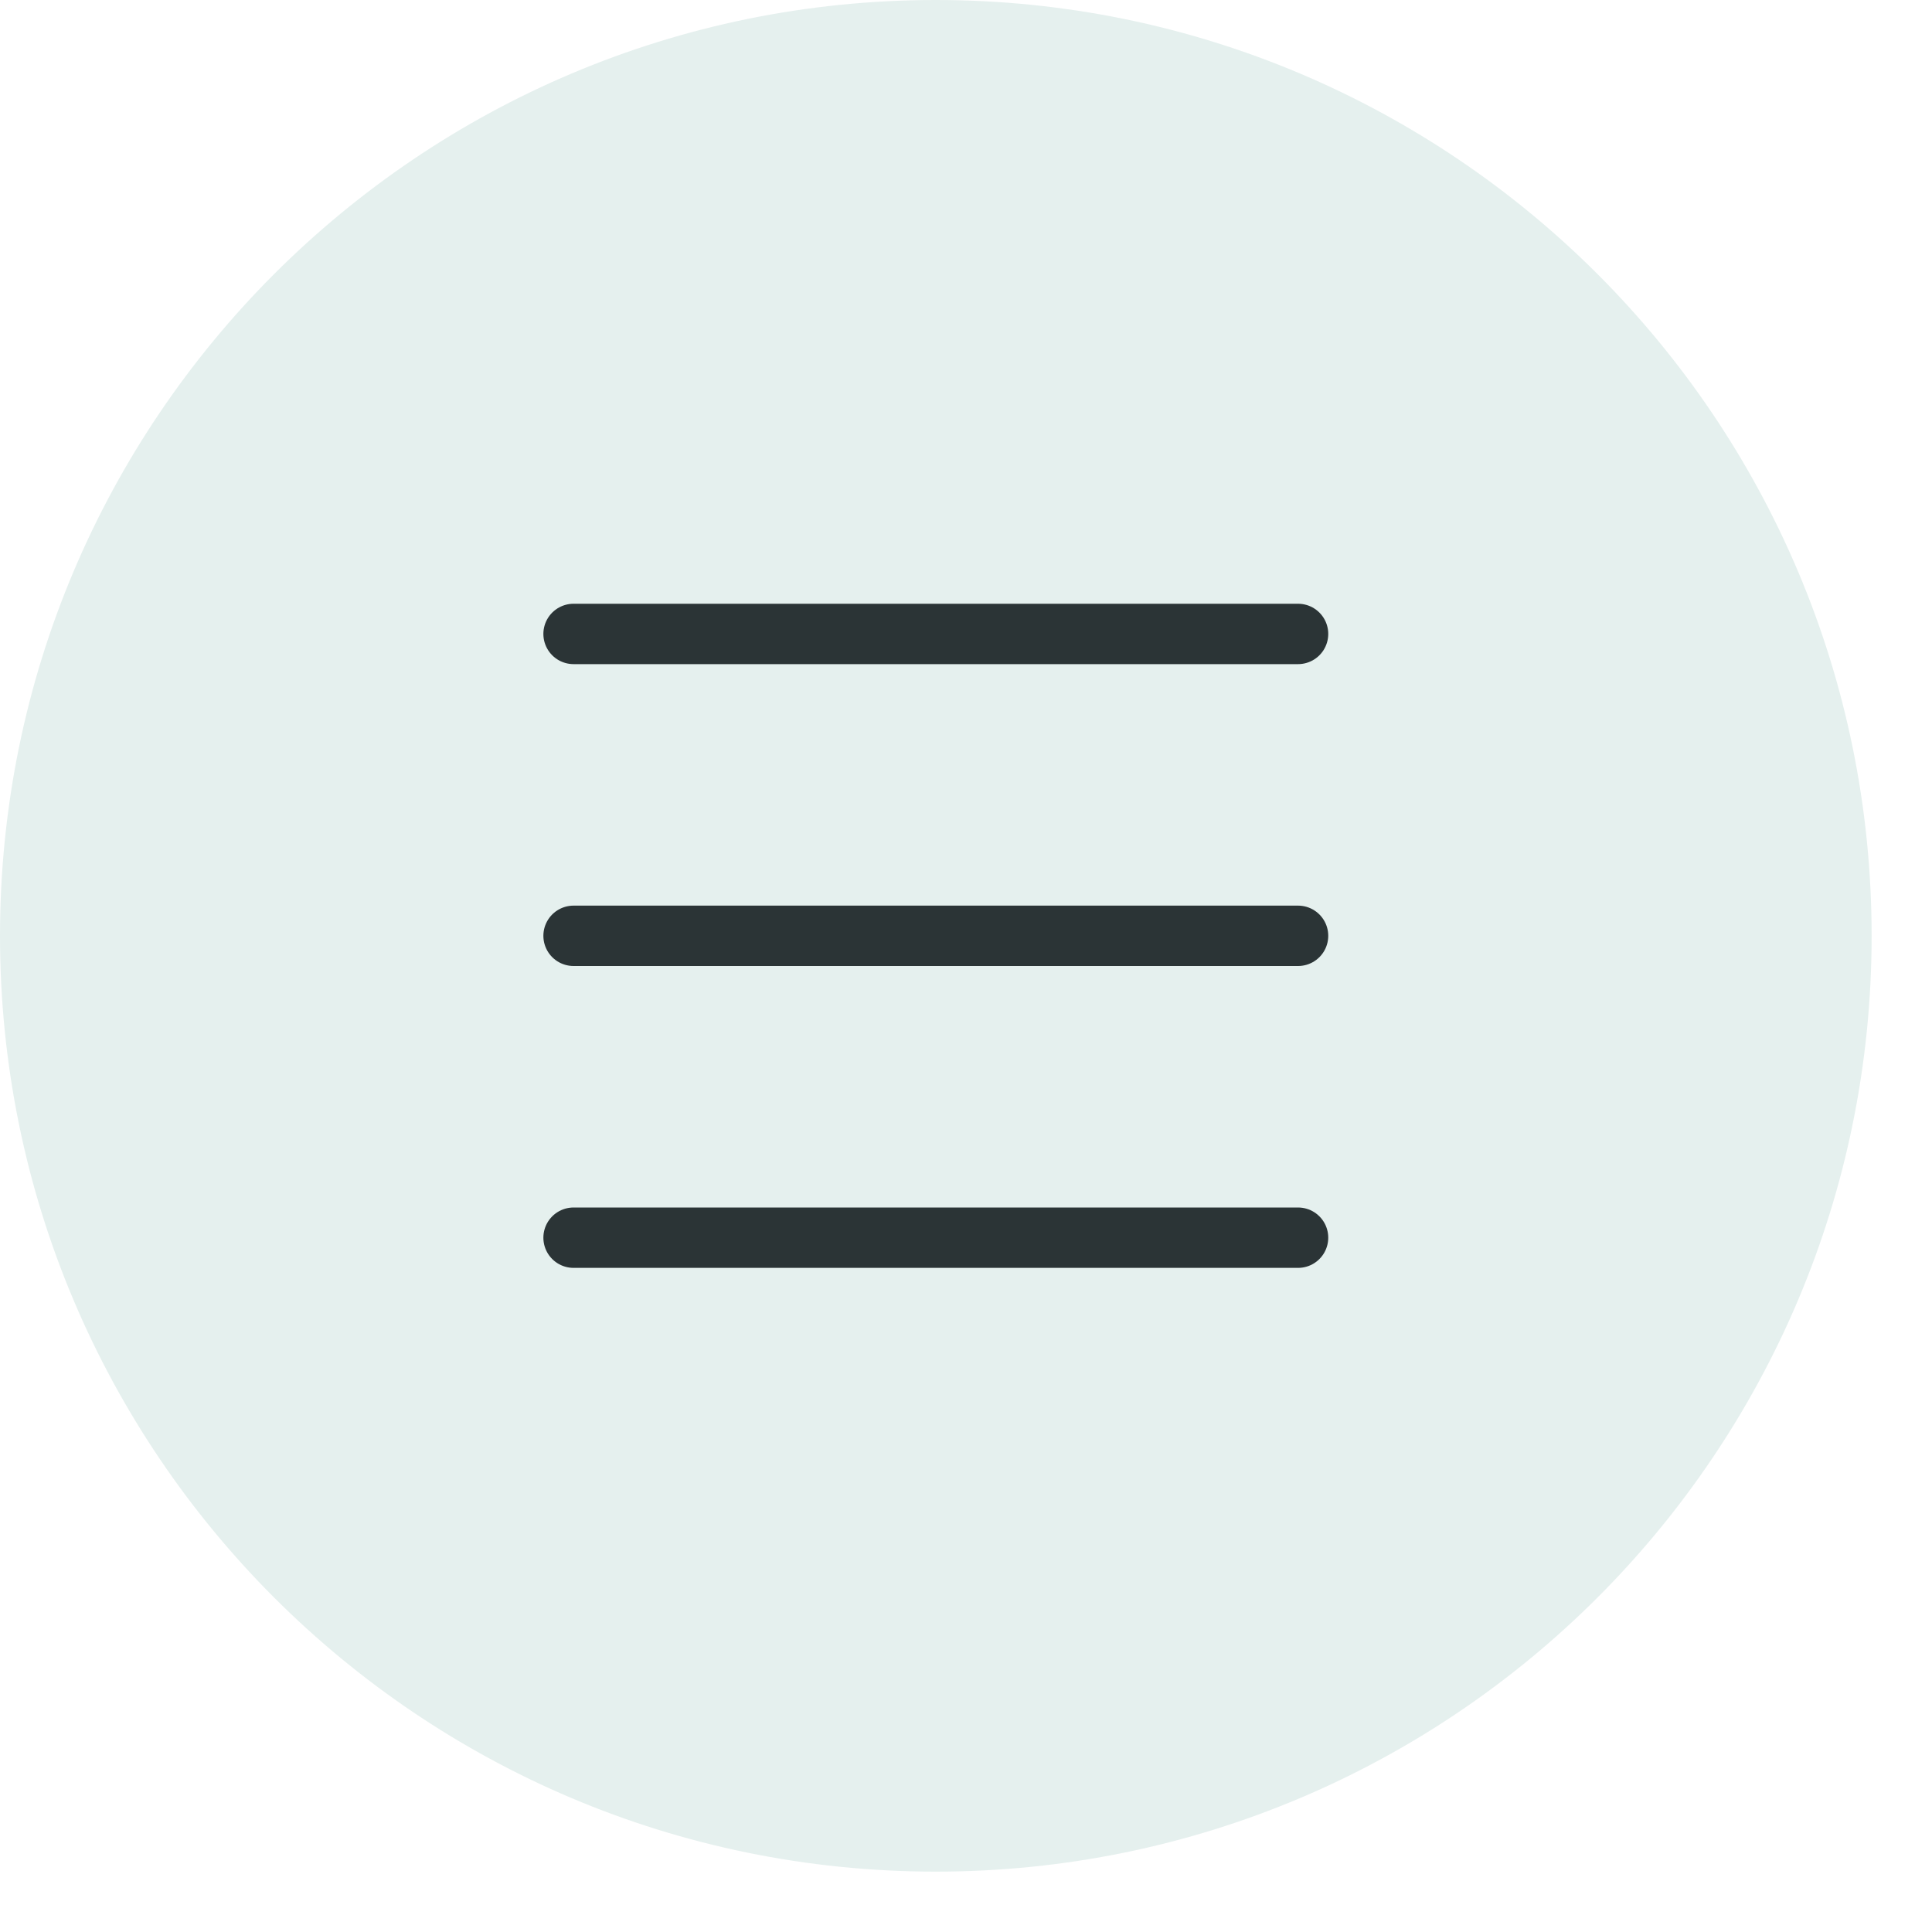
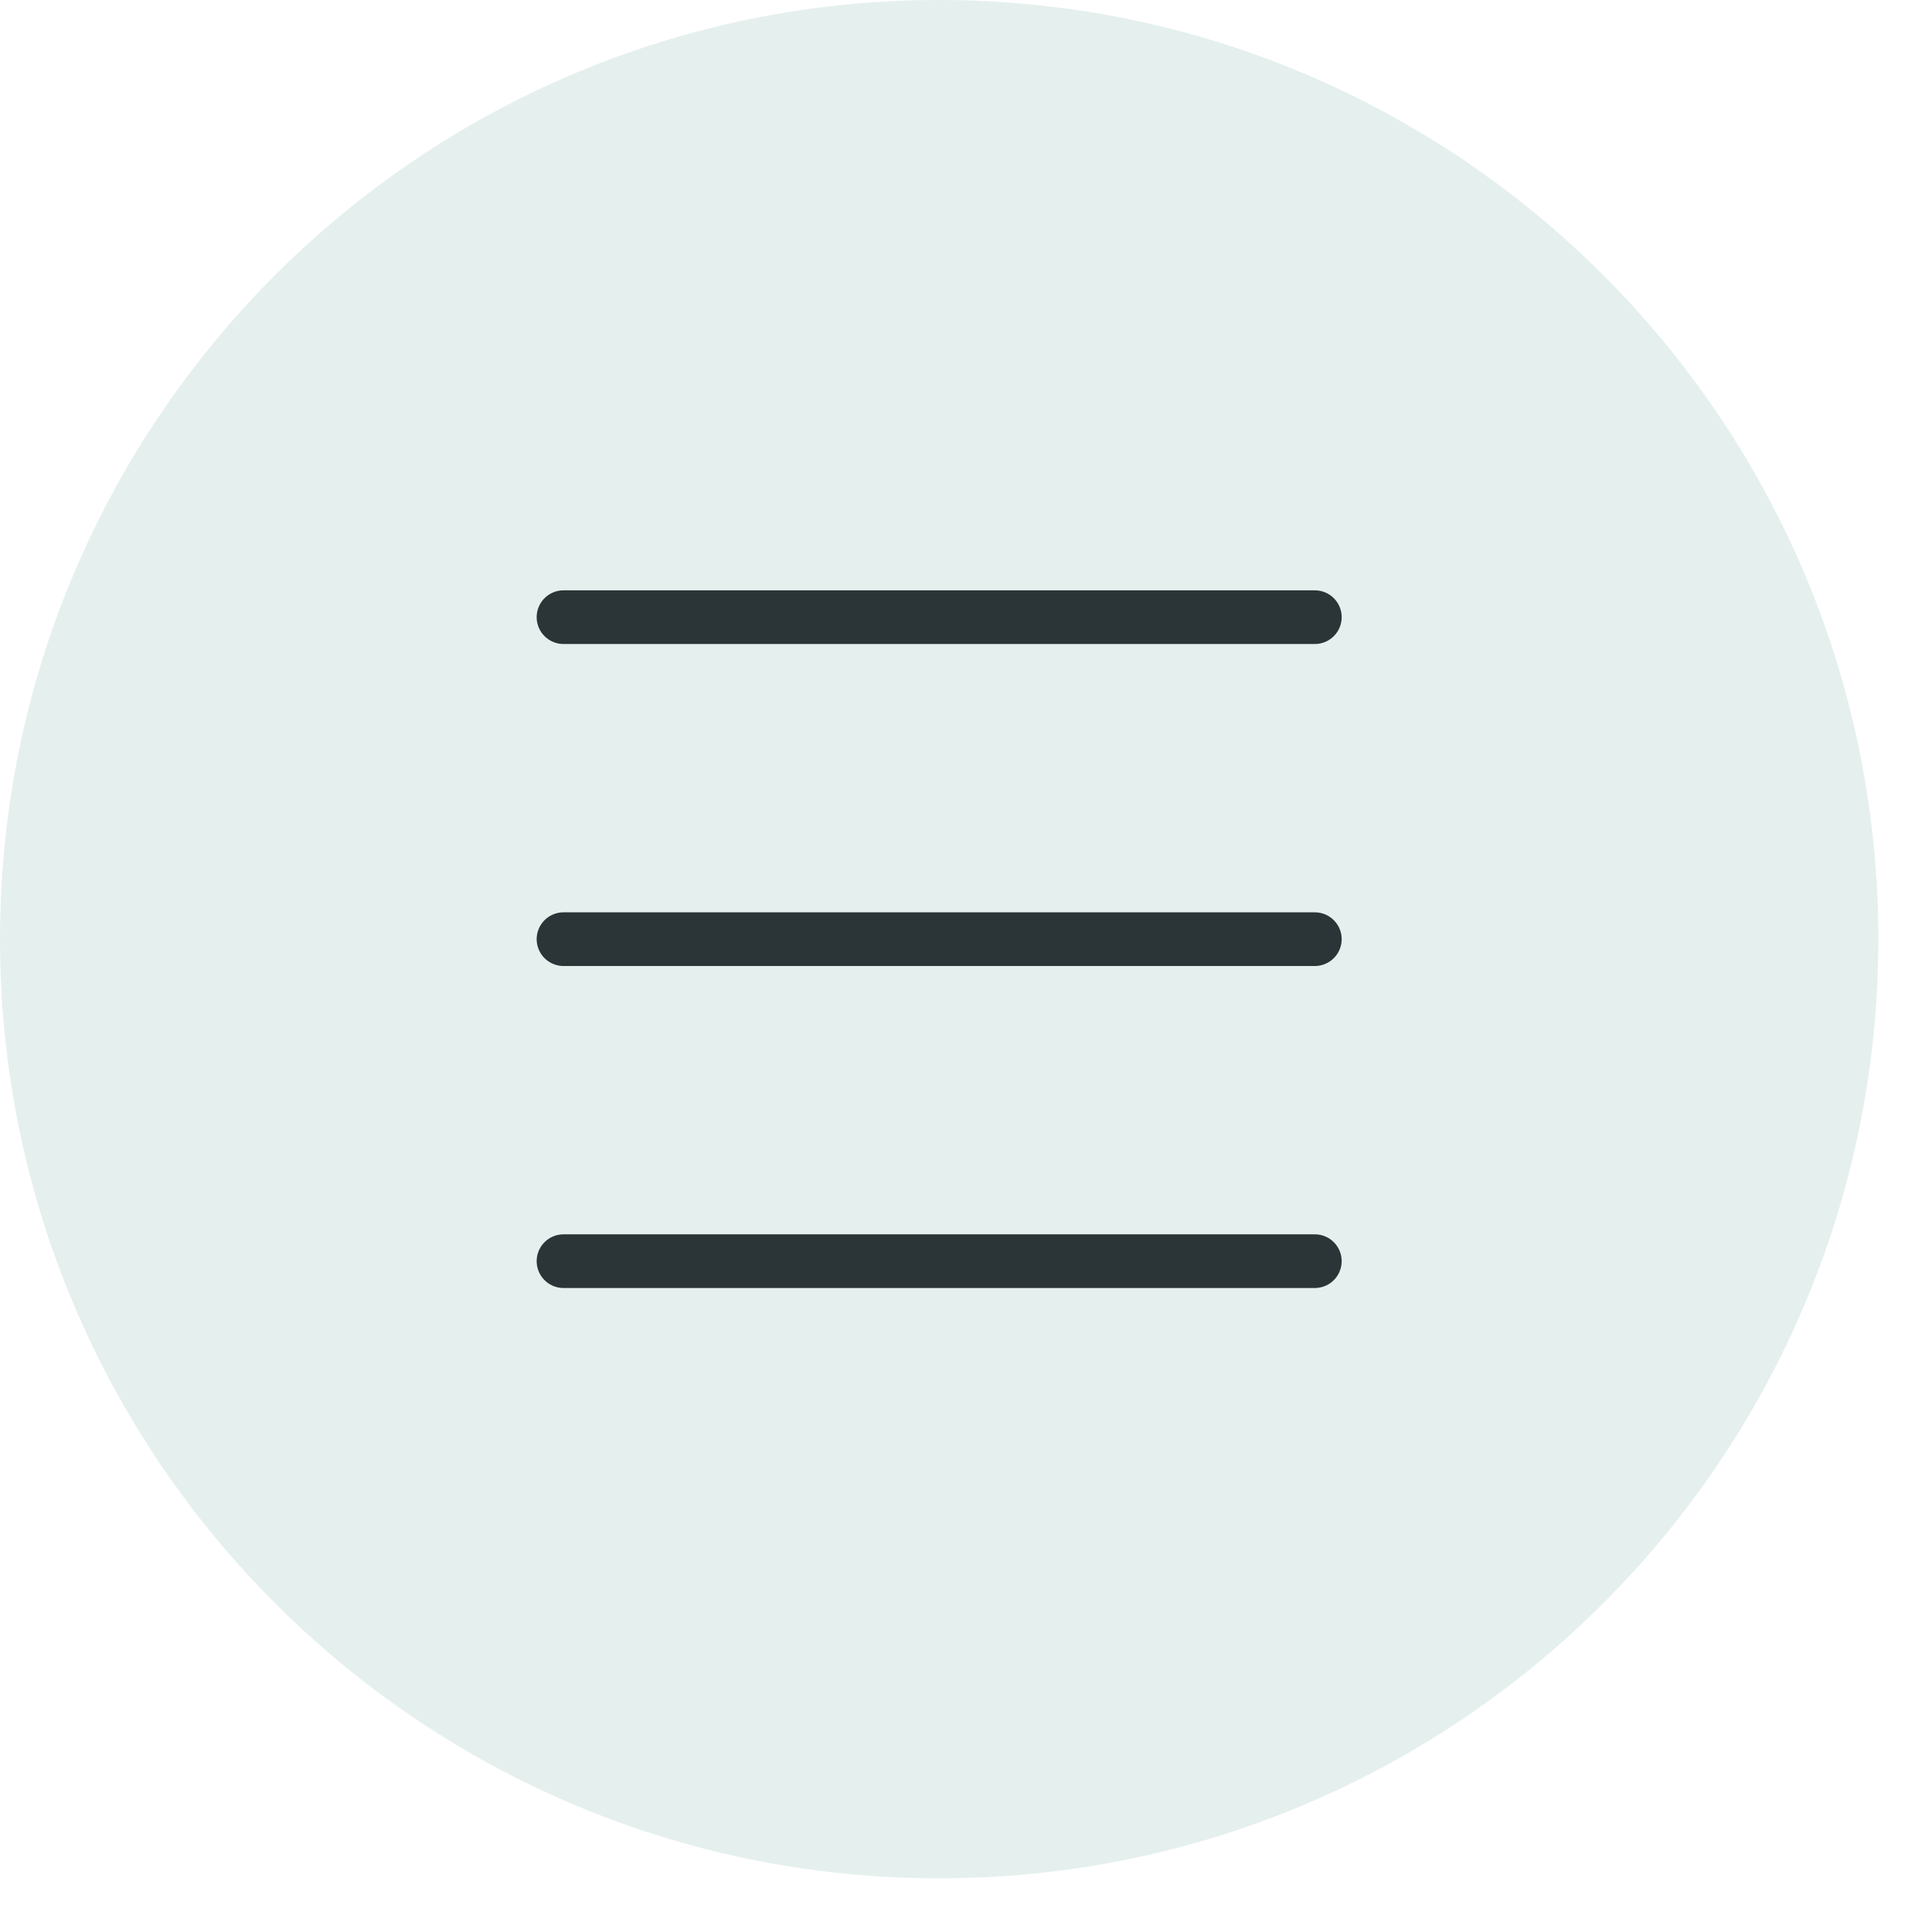
- <svg xmlns="http://www.w3.org/2000/svg" id="a" width="32" height="32" viewBox="0 0 32 32">
-   <circle cx="15.5" cy="15.5" r="15.5" style="fill:#e5f0ee;" />
-   <line x1="9.5" y1="10.5" x2="21.5" y2="10.5" style="fill:none; stroke:#2b3436; stroke-linecap:round; stroke-linejoin:round;" />
-   <line x1="9.5" y1="15.5" x2="21.5" y2="15.5" style="fill:none; stroke:#2b3436; stroke-linecap:round; stroke-linejoin:round;" />
-   <line x1="9.5" y1="20.5" x2="21.5" y2="20.5" style="fill:none; stroke:#2b3436; stroke-linecap:round; stroke-linejoin:round;" />
+ <svg xmlns="http://www.w3.org/2000/svg" id="a" width="36" height="36" viewBox="0 0 36 36">
+   <circle cx="17.5" cy="17.5" r="17.5" style="fill:#e5f0ee;" />
+   <line x1="10.5" y1="11.5" x2="24.5" y2="11.5" style="fill:none; stroke:#2b3436; stroke-linecap:round; stroke-linejoin:round;" />
+   <line x1="10.5" y1="17.5" x2="24.5" y2="17.5" style="fill:none; stroke:#2b3436; stroke-linecap:round; stroke-linejoin:round;" />
+   <line x1="10.5" y1="23.5" x2="24.5" y2="23.5" style="fill:none; stroke:#2b3436; stroke-linecap:round; stroke-linejoin:round;" />
</svg>
